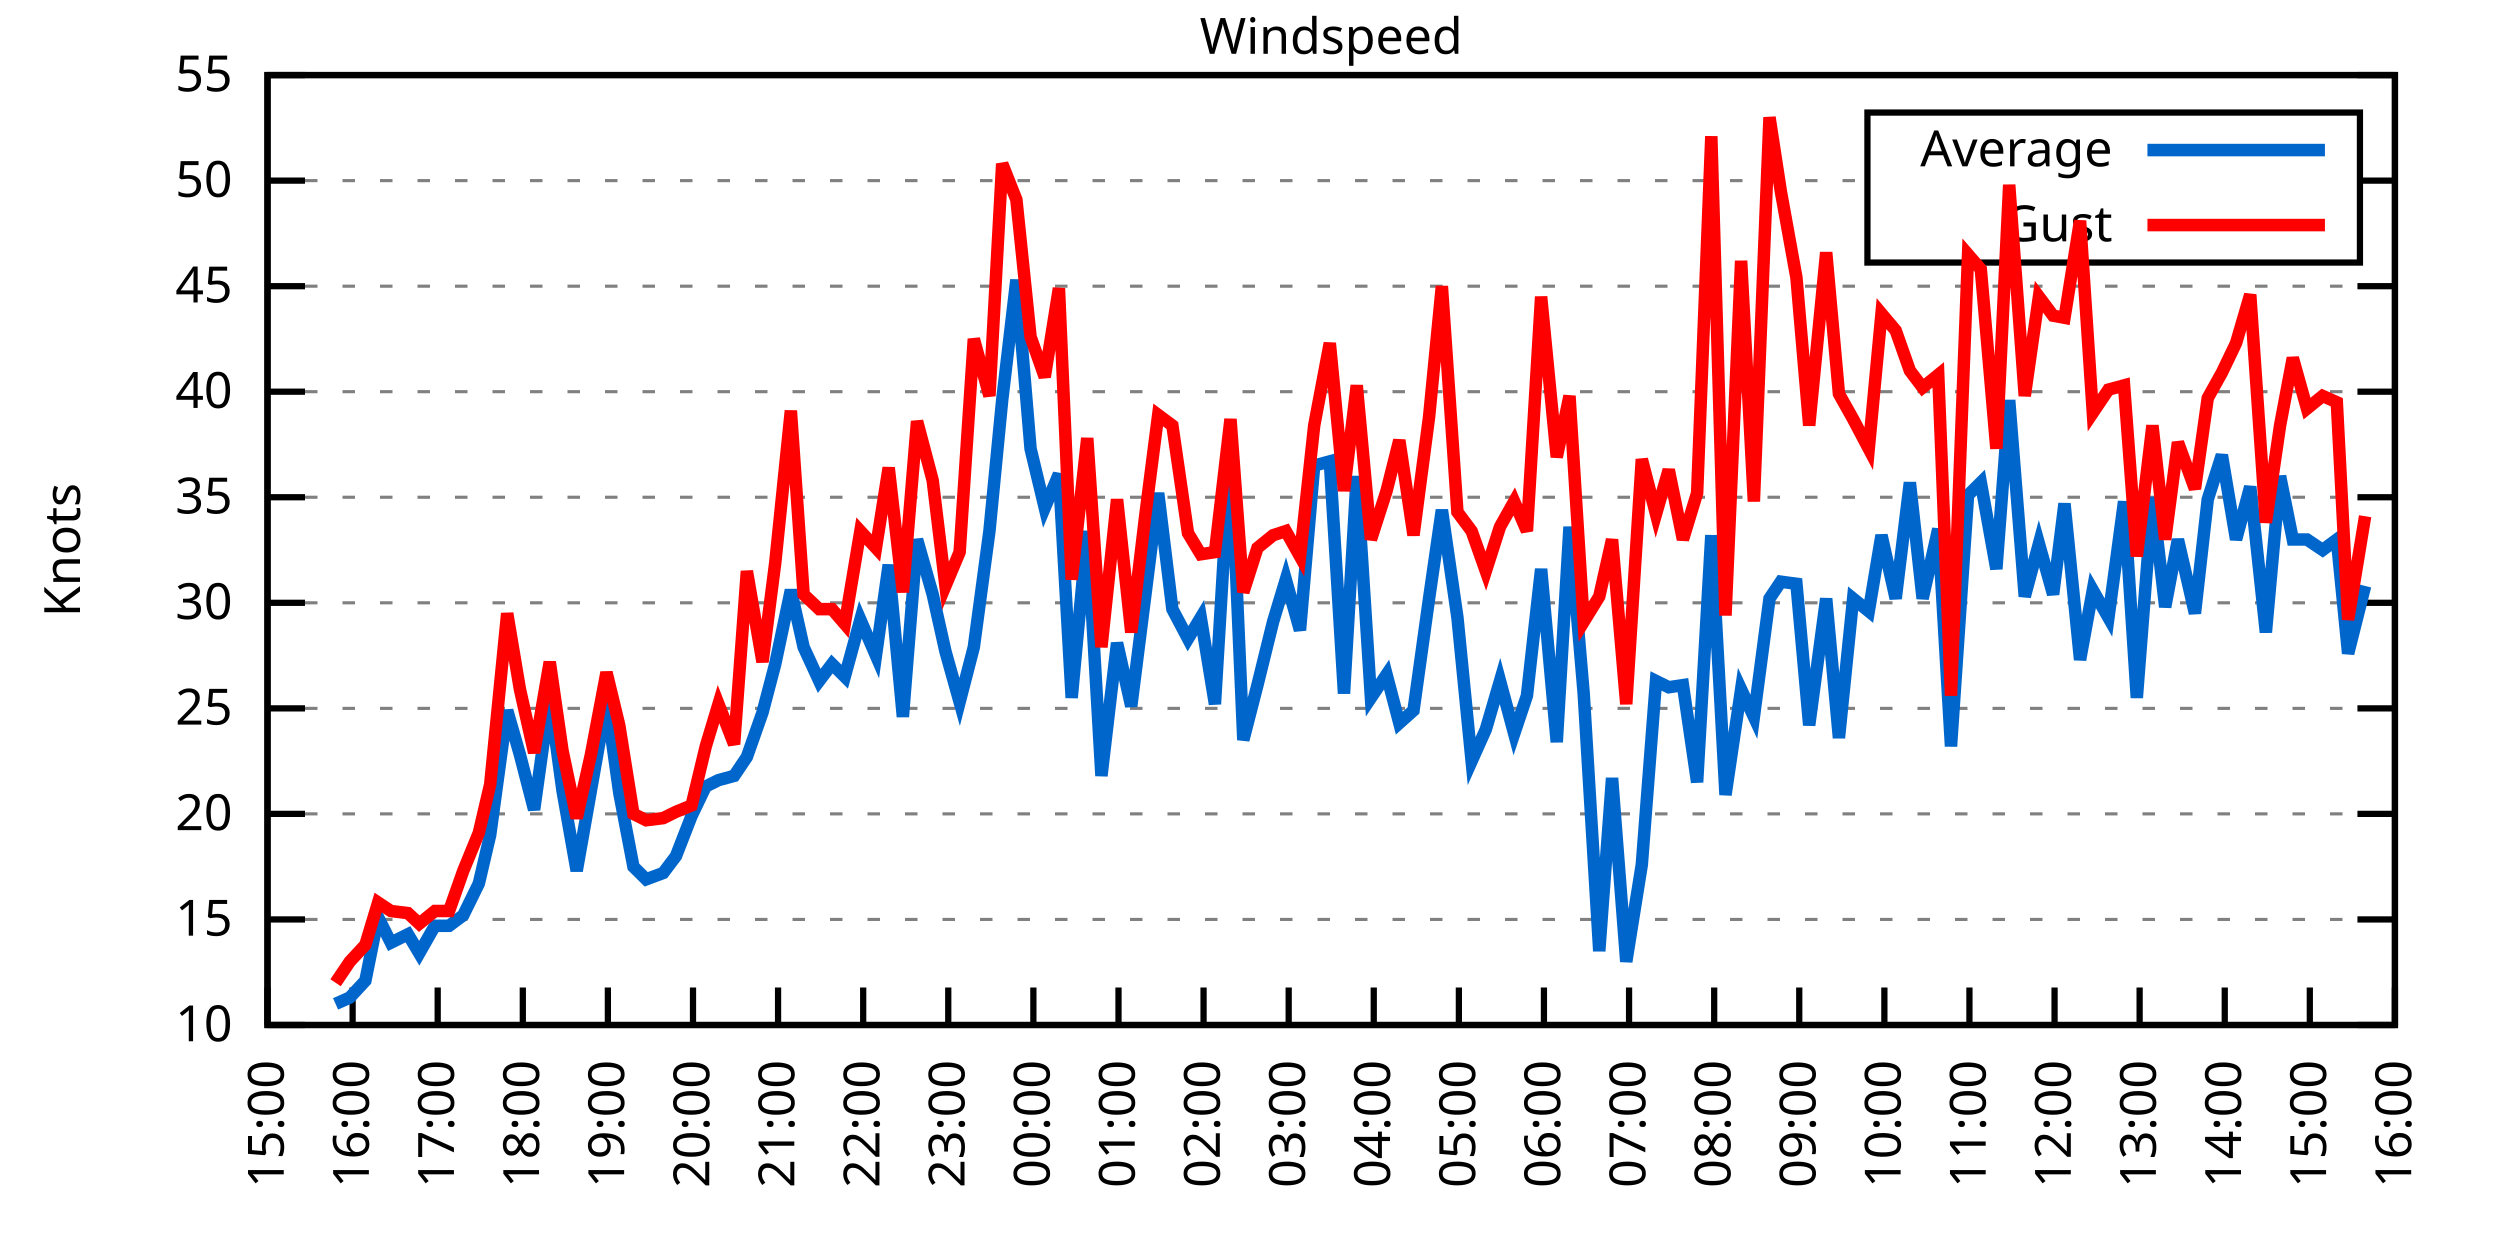
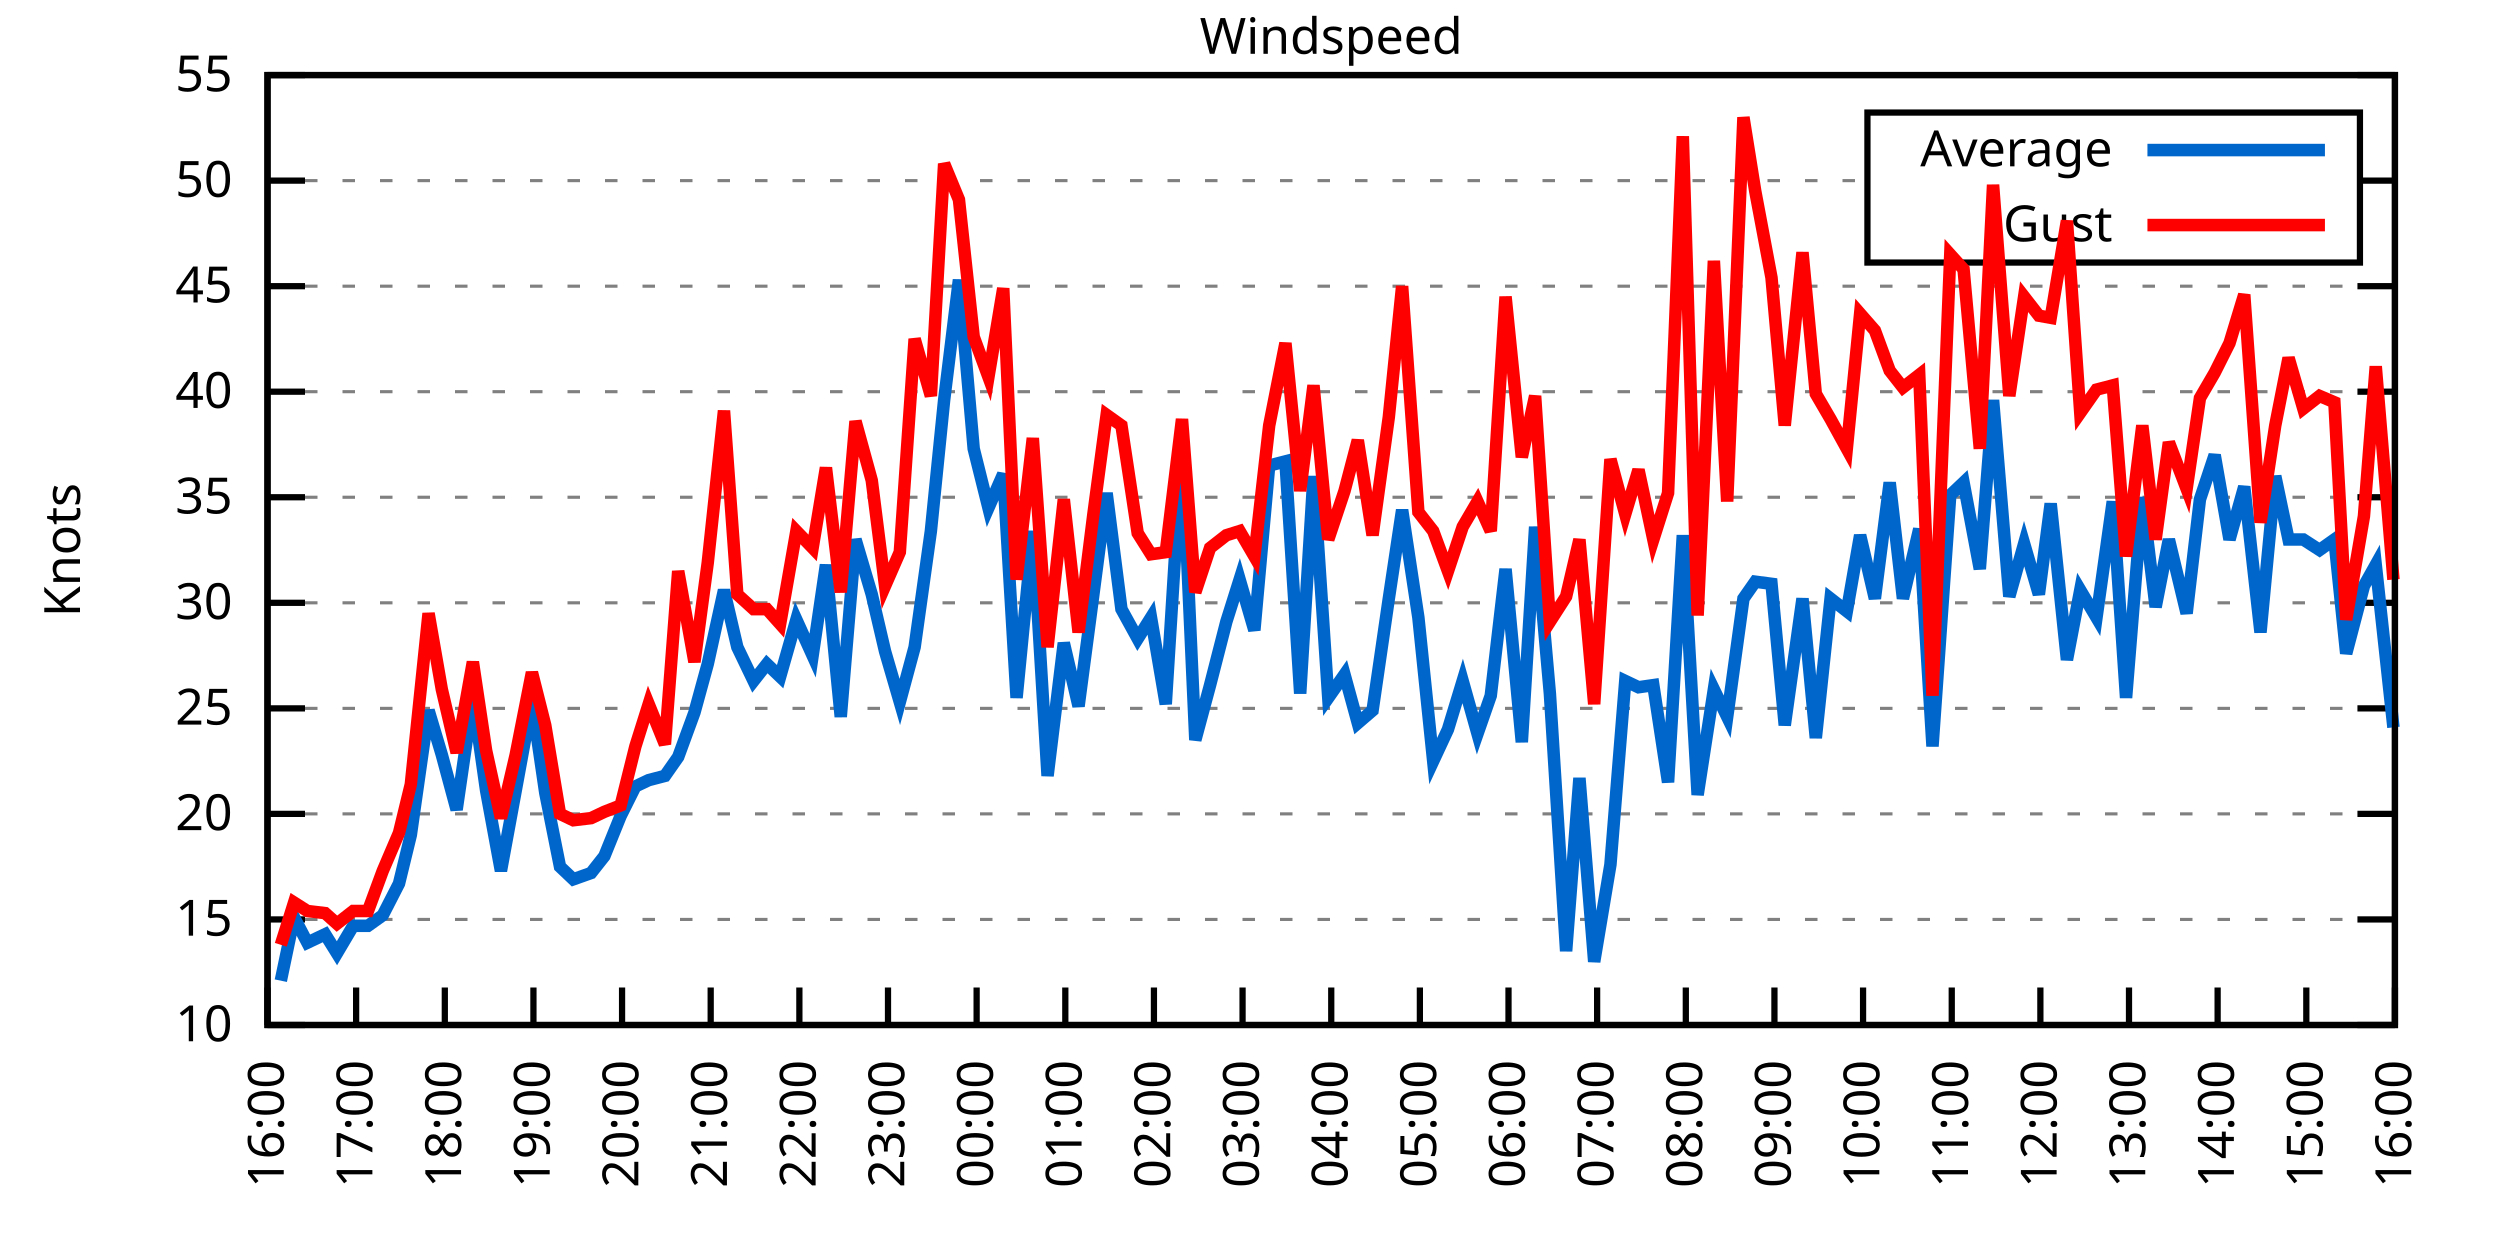
<svg xmlns="http://www.w3.org/2000/svg" xmlns:xlink="http://www.w3.org/1999/xlink" width="400" height="200" viewBox="0 0 400 200">
  <g id="gnuplot_canvas">
    <rect x="0" y="0" width="400" height="200" fill="none" />
    <defs>
      <circle id="gpDot" r="0.5" stroke-width="0.5" stroke="currentColor" />
      <path id="gpPt0" stroke-width="0.333" stroke="currentColor" d="M-1,0 h2 M0,-1 v2" />
      <path id="gpPt1" stroke-width="0.333" stroke="currentColor" d="M-1,-1 L1,1 M1,-1 L-1,1" />
      <path id="gpPt2" stroke-width="0.333" stroke="currentColor" d="M-1,0 L1,0 M0,-1 L0,1 M-1,-1 L1,1 M-1,1 L1,-1" />
      <rect id="gpPt3" stroke-width="0.333" stroke="currentColor" x="-1" y="-1" width="2" height="2" />
      <rect id="gpPt4" stroke-width="0.333" stroke="currentColor" fill="currentColor" x="-1" y="-1" width="2" height="2" />
      <circle id="gpPt5" stroke-width="0.333" stroke="currentColor" cx="0" cy="0" r="1" />
      <use xlink:href="#gpPt5" id="gpPt6" fill="currentColor" stroke="none" />
      <path id="gpPt7" stroke-width="0.333" stroke="currentColor" d="M0,-1.33 L-1.33,0.67 L1.33,0.67 z" />
      <use xlink:href="#gpPt7" id="gpPt8" fill="currentColor" stroke="none" />
      <use xlink:href="#gpPt7" id="gpPt9" stroke="currentColor" transform="rotate(180)" />
      <use xlink:href="#gpPt9" id="gpPt10" fill="currentColor" stroke="none" />
      <use xlink:href="#gpPt3" id="gpPt11" stroke="currentColor" transform="rotate(45)" />
      <use xlink:href="#gpPt11" id="gpPt12" fill="currentColor" stroke="none" />
      <path id="gpPt13" stroke-width="0.333" stroke="currentColor" d="M0,1.330 L1.265,0.411 L0.782,-1.067 L-0.782,-1.076 L-1.265,0.411 z" />
      <use xlink:href="#gpPt13" id="gpPt14" fill="currentColor" stroke="none" />
      <filter id="textbox" filterUnits="objectBoundingBox" x="0" y="0" height="1" width="1">
        <feFlood flood-color="white" flood-opacity="1" result="bgnd" />
        <feComposite in="SourceGraphic" in2="bgnd" operator="atop" />
      </filter>
      <filter id="greybox" filterUnits="objectBoundingBox" x="0" y="0" height="1" width="1">
        <feFlood flood-color="lightgrey" flood-opacity="1" result="grey" />
        <feComposite in="SourceGraphic" in2="grey" operator="atop" />
      </filter>
    </defs>
    <g fill="none" color="white" stroke="currentColor" stroke-width="1.00" stroke-linecap="butt" stroke-linejoin="miter">
</g>
    <g fill="none" color="black" stroke="currentColor" stroke-width="1.00" stroke-linecap="butt" stroke-linejoin="miter">
      <g stroke="none" shape-rendering="crispEdges">
        <polygon fill="rgb(255, 255, 255)" points="42.80,164.00 383.18,164.00 383.18,12.02 42.80,12.02 " />
      </g>
    </g>
    <g fill="none" color="black" stroke="currentColor" stroke-width="1.00" stroke-linecap="butt" stroke-linejoin="miter">
</g>
    <g fill="none" color="black" stroke="black" stroke-width="0.50" stroke-linecap="butt" stroke-linejoin="miter">
</g>
    <g fill="none" color="gray" stroke="currentColor" stroke-width="0.50" stroke-linecap="butt" stroke-linejoin="miter">
      <path stroke="gray" stroke-dasharray="2,4" class="gridline" d="M42.80,164.00 L383.19,164.00  " />
    </g>
    <g fill="none" color="gray" stroke="gray" stroke-width="1.00" stroke-linecap="butt" stroke-linejoin="miter">
</g>
    <g fill="none" color="black" stroke="currentColor" stroke-width="1.00" stroke-linecap="butt" stroke-linejoin="miter">
      <path stroke="black" d="M42.80,164.00 L48.80,164.00 M383.19,164.00 L377.19,164.00  " />
      <g transform="translate(37.20,166.60)" stroke="none" fill="black" font-family="Sans" font-size="8.00" text-anchor="end">
        <text>
          <tspan font-family="Sans"> 10</tspan>
        </text>
      </g>
    </g>
    <g fill="none" color="black" stroke="currentColor" stroke-width="1.00" stroke-linecap="butt" stroke-linejoin="miter">
</g>
    <g fill="none" color="black" stroke="black" stroke-width="0.50" stroke-linecap="butt" stroke-linejoin="miter">
</g>
    <g fill="none" color="gray" stroke="currentColor" stroke-width="0.50" stroke-linecap="butt" stroke-linejoin="miter">
      <path stroke="gray" stroke-dasharray="2,4" class="gridline" d="M42.80,147.11 L383.19,147.11  " />
    </g>
    <g fill="none" color="gray" stroke="gray" stroke-width="1.00" stroke-linecap="butt" stroke-linejoin="miter">
</g>
    <g fill="none" color="black" stroke="currentColor" stroke-width="1.00" stroke-linecap="butt" stroke-linejoin="miter">
      <path stroke="black" d="M42.80,147.11 L48.80,147.11 M383.19,147.11 L377.19,147.11  " />
      <g transform="translate(37.20,149.71)" stroke="none" fill="black" font-family="Sans" font-size="8.00" text-anchor="end">
        <text>
          <tspan font-family="Sans"> 15</tspan>
        </text>
      </g>
    </g>
    <g fill="none" color="black" stroke="currentColor" stroke-width="1.00" stroke-linecap="butt" stroke-linejoin="miter">
</g>
    <g fill="none" color="black" stroke="black" stroke-width="0.50" stroke-linecap="butt" stroke-linejoin="miter">
</g>
    <g fill="none" color="gray" stroke="currentColor" stroke-width="0.50" stroke-linecap="butt" stroke-linejoin="miter">
      <path stroke="gray" stroke-dasharray="2,4" class="gridline" d="M42.80,130.22 L383.19,130.22  " />
    </g>
    <g fill="none" color="gray" stroke="gray" stroke-width="1.00" stroke-linecap="butt" stroke-linejoin="miter">
</g>
    <g fill="none" color="black" stroke="currentColor" stroke-width="1.00" stroke-linecap="butt" stroke-linejoin="miter">
      <path stroke="black" d="M42.80,130.22 L48.80,130.22 M383.19,130.22 L377.19,130.22  " />
      <g transform="translate(37.20,132.82)" stroke="none" fill="black" font-family="Sans" font-size="8.00" text-anchor="end">
        <text>
          <tspan font-family="Sans"> 20</tspan>
        </text>
      </g>
    </g>
    <g fill="none" color="black" stroke="currentColor" stroke-width="1.00" stroke-linecap="butt" stroke-linejoin="miter">
</g>
    <g fill="none" color="black" stroke="black" stroke-width="0.50" stroke-linecap="butt" stroke-linejoin="miter">
</g>
    <g fill="none" color="gray" stroke="currentColor" stroke-width="0.50" stroke-linecap="butt" stroke-linejoin="miter">
      <path stroke="gray" stroke-dasharray="2,4" class="gridline" d="M42.80,113.34 L383.19,113.34  " />
    </g>
    <g fill="none" color="gray" stroke="gray" stroke-width="1.00" stroke-linecap="butt" stroke-linejoin="miter">
</g>
    <g fill="none" color="black" stroke="currentColor" stroke-width="1.00" stroke-linecap="butt" stroke-linejoin="miter">
      <path stroke="black" d="M42.80,113.34 L48.80,113.34 M383.19,113.34 L377.19,113.34  " />
      <g transform="translate(37.20,115.94)" stroke="none" fill="black" font-family="Sans" font-size="8.00" text-anchor="end">
        <text>
          <tspan font-family="Sans"> 25</tspan>
        </text>
      </g>
    </g>
    <g fill="none" color="black" stroke="currentColor" stroke-width="1.00" stroke-linecap="butt" stroke-linejoin="miter">
</g>
    <g fill="none" color="black" stroke="black" stroke-width="0.50" stroke-linecap="butt" stroke-linejoin="miter">
</g>
    <g fill="none" color="gray" stroke="currentColor" stroke-width="0.50" stroke-linecap="butt" stroke-linejoin="miter">
      <path stroke="gray" stroke-dasharray="2,4" class="gridline" d="M42.80,96.45 L383.19,96.45  " />
    </g>
    <g fill="none" color="gray" stroke="gray" stroke-width="1.00" stroke-linecap="butt" stroke-linejoin="miter">
</g>
    <g fill="none" color="black" stroke="currentColor" stroke-width="1.00" stroke-linecap="butt" stroke-linejoin="miter">
      <path stroke="black" d="M42.80,96.45 L48.80,96.45 M383.19,96.45 L377.19,96.45  " />
      <g transform="translate(37.20,99.05)" stroke="none" fill="black" font-family="Sans" font-size="8.00" text-anchor="end">
        <text>
          <tspan font-family="Sans"> 30</tspan>
        </text>
      </g>
    </g>
    <g fill="none" color="black" stroke="currentColor" stroke-width="1.00" stroke-linecap="butt" stroke-linejoin="miter">
</g>
    <g fill="none" color="black" stroke="black" stroke-width="0.50" stroke-linecap="butt" stroke-linejoin="miter">
</g>
    <g fill="none" color="gray" stroke="currentColor" stroke-width="0.50" stroke-linecap="butt" stroke-linejoin="miter">
      <path stroke="gray" stroke-dasharray="2,4" class="gridline" d="M42.80,79.56 L383.19,79.56  " />
    </g>
    <g fill="none" color="gray" stroke="gray" stroke-width="1.00" stroke-linecap="butt" stroke-linejoin="miter">
</g>
    <g fill="none" color="black" stroke="currentColor" stroke-width="1.00" stroke-linecap="butt" stroke-linejoin="miter">
      <path stroke="black" d="M42.80,79.56 L48.80,79.56 M383.19,79.56 L377.19,79.56  " />
      <g transform="translate(37.20,82.16)" stroke="none" fill="black" font-family="Sans" font-size="8.00" text-anchor="end">
        <text>
          <tspan font-family="Sans"> 35</tspan>
        </text>
      </g>
    </g>
    <g fill="none" color="black" stroke="currentColor" stroke-width="1.00" stroke-linecap="butt" stroke-linejoin="miter">
</g>
    <g fill="none" color="black" stroke="black" stroke-width="0.50" stroke-linecap="butt" stroke-linejoin="miter">
</g>
    <g fill="none" color="gray" stroke="currentColor" stroke-width="0.50" stroke-linecap="butt" stroke-linejoin="miter">
      <path stroke="gray" stroke-dasharray="2,4" class="gridline" d="M42.80,62.67 L383.19,62.67  " />
    </g>
    <g fill="none" color="gray" stroke="gray" stroke-width="1.00" stroke-linecap="butt" stroke-linejoin="miter">
</g>
    <g fill="none" color="black" stroke="currentColor" stroke-width="1.00" stroke-linecap="butt" stroke-linejoin="miter">
      <path stroke="black" d="M42.80,62.67 L48.80,62.67 M383.19,62.67 L377.19,62.67  " />
      <g transform="translate(37.20,65.27)" stroke="none" fill="black" font-family="Sans" font-size="8.00" text-anchor="end">
        <text>
          <tspan font-family="Sans"> 40</tspan>
        </text>
      </g>
    </g>
    <g fill="none" color="black" stroke="currentColor" stroke-width="1.00" stroke-linecap="butt" stroke-linejoin="miter">
</g>
    <g fill="none" color="black" stroke="black" stroke-width="0.50" stroke-linecap="butt" stroke-linejoin="miter">
</g>
    <g fill="none" color="gray" stroke="currentColor" stroke-width="0.50" stroke-linecap="butt" stroke-linejoin="miter">
      <path stroke="gray" stroke-dasharray="2,4" class="gridline" d="M42.80,45.79 L383.19,45.79  " />
    </g>
    <g fill="none" color="gray" stroke="gray" stroke-width="1.00" stroke-linecap="butt" stroke-linejoin="miter">
</g>
    <g fill="none" color="black" stroke="currentColor" stroke-width="1.00" stroke-linecap="butt" stroke-linejoin="miter">
      <path stroke="black" d="M42.80,45.79 L48.80,45.79 M383.19,45.79 L377.19,45.79  " />
      <g transform="translate(37.20,48.39)" stroke="none" fill="black" font-family="Sans" font-size="8.00" text-anchor="end">
        <text>
          <tspan font-family="Sans"> 45</tspan>
        </text>
      </g>
    </g>
    <g fill="none" color="black" stroke="currentColor" stroke-width="1.00" stroke-linecap="butt" stroke-linejoin="miter">
</g>
    <g fill="none" color="black" stroke="black" stroke-width="0.50" stroke-linecap="butt" stroke-linejoin="miter">
</g>
    <g fill="none" color="gray" stroke="currentColor" stroke-width="0.50" stroke-linecap="butt" stroke-linejoin="miter">
      <path stroke="gray" stroke-dasharray="2,4" class="gridline" d="M42.80,28.90 L298.79,28.90 M377.59,28.90 L383.19,28.90  " />
    </g>
    <g fill="none" color="gray" stroke="gray" stroke-width="1.00" stroke-linecap="butt" stroke-linejoin="miter">
</g>
    <g fill="none" color="black" stroke="currentColor" stroke-width="1.00" stroke-linecap="butt" stroke-linejoin="miter">
      <path stroke="black" d="M42.80,28.90 L48.80,28.90 M383.19,28.90 L377.19,28.90  " />
      <g transform="translate(37.20,31.50)" stroke="none" fill="black" font-family="Sans" font-size="8.00" text-anchor="end">
        <text>
          <tspan font-family="Sans"> 50</tspan>
        </text>
      </g>
    </g>
    <g fill="none" color="black" stroke="currentColor" stroke-width="1.00" stroke-linecap="butt" stroke-linejoin="miter">
</g>
    <g fill="none" color="black" stroke="black" stroke-width="0.50" stroke-linecap="butt" stroke-linejoin="miter">
</g>
    <g fill="none" color="gray" stroke="currentColor" stroke-width="0.50" stroke-linecap="butt" stroke-linejoin="miter">
      <path stroke="gray" stroke-dasharray="2,4" class="gridline" d="M42.80,12.01 L383.19,12.01  " />
    </g>
    <g fill="none" color="gray" stroke="gray" stroke-width="1.00" stroke-linecap="butt" stroke-linejoin="miter">
</g>
    <g fill="none" color="black" stroke="currentColor" stroke-width="1.00" stroke-linecap="butt" stroke-linejoin="miter">
      <path stroke="black" d="M42.80,12.01 L48.80,12.01 M383.19,12.01 L377.19,12.01  " />
      <g transform="translate(37.20,14.61)" stroke="none" fill="black" font-family="Sans" font-size="8.00" text-anchor="end">
        <text>
          <tspan font-family="Sans"> 55</tspan>
        </text>
      </g>
    </g>
    <g fill="none" color="black" stroke="currentColor" stroke-width="1.00" stroke-linecap="butt" stroke-linejoin="miter">
      <path stroke="black" d="M42.80,164.00 L42.80,158.00  " />
      <g transform="translate(45.40,169.60) rotate(270.00)" stroke="none" fill="black" font-family="Sans" font-size="8.00" text-anchor="end">
        <text>
-           <tspan font-family="Sans">15:00</tspan>
-         </text>
-       </g>
-     </g>
-     <g fill="none" color="black" stroke="currentColor" stroke-width="1.00" stroke-linecap="butt" stroke-linejoin="miter">
-       <path stroke="black" d="M56.42,164.00 L56.42,158.00  " />
-       <g transform="translate(59.02,169.60) rotate(270.00)" stroke="none" fill="black" font-family="Sans" font-size="8.00" text-anchor="end">
-         <text>
          <tspan font-family="Sans">16:00</tspan>
        </text>
      </g>
    </g>
    <g fill="none" color="black" stroke="currentColor" stroke-width="1.00" stroke-linecap="butt" stroke-linejoin="miter">
-       <path stroke="black" d="M70.03,164.00 L70.03,158.00  " />
-       <g transform="translate(72.63,169.60) rotate(270.00)" stroke="none" fill="black" font-family="Sans" font-size="8.00" text-anchor="end">
+       <path stroke="black" d="M56.98,164.00 L56.98,158.00  " />
+       <g transform="translate(59.58,169.60) rotate(270.00)" stroke="none" fill="black" font-family="Sans" font-size="8.00" text-anchor="end">
        <text>
          <tspan font-family="Sans">17:00</tspan>
        </text>
      </g>
    </g>
    <g fill="none" color="black" stroke="currentColor" stroke-width="1.00" stroke-linecap="butt" stroke-linejoin="miter">
-       <path stroke="black" d="M83.65,164.00 L83.65,158.00  " />
-       <g transform="translate(86.25,169.60) rotate(270.00)" stroke="none" fill="black" font-family="Sans" font-size="8.00" text-anchor="end">
+       <path stroke="black" d="M71.17,164.00 L71.17,158.00  " />
+       <g transform="translate(73.77,169.60) rotate(270.00)" stroke="none" fill="black" font-family="Sans" font-size="8.00" text-anchor="end">
        <text>
          <tspan font-family="Sans">18:00</tspan>
        </text>
      </g>
    </g>
    <g fill="none" color="black" stroke="currentColor" stroke-width="1.00" stroke-linecap="butt" stroke-linejoin="miter">
-       <path stroke="black" d="M97.26,164.00 L97.26,158.00  " />
-       <g transform="translate(99.86,169.60) rotate(270.00)" stroke="none" fill="black" font-family="Sans" font-size="8.00" text-anchor="end">
+       <path stroke="black" d="M85.35,164.00 L85.35,158.00  " />
+       <g transform="translate(87.95,169.60) rotate(270.00)" stroke="none" fill="black" font-family="Sans" font-size="8.00" text-anchor="end">
        <text>
          <tspan font-family="Sans">19:00</tspan>
        </text>
      </g>
    </g>
    <g fill="none" color="black" stroke="currentColor" stroke-width="1.00" stroke-linecap="butt" stroke-linejoin="miter">
-       <path stroke="black" d="M110.88,164.00 L110.88,158.00  " />
-       <g transform="translate(113.48,169.60) rotate(270.00)" stroke="none" fill="black" font-family="Sans" font-size="8.00" text-anchor="end">
+       <path stroke="black" d="M99.53,164.00 L99.53,158.00  " />
+       <g transform="translate(102.13,169.60) rotate(270.00)" stroke="none" fill="black" font-family="Sans" font-size="8.00" text-anchor="end">
        <text>
          <tspan font-family="Sans">20:00</tspan>
        </text>
      </g>
    </g>
    <g fill="none" color="black" stroke="currentColor" stroke-width="1.00" stroke-linecap="butt" stroke-linejoin="miter">
-       <path stroke="black" d="M124.49,164.00 L124.49,158.00  " />
-       <g transform="translate(127.09,169.60) rotate(270.00)" stroke="none" fill="black" font-family="Sans" font-size="8.00" text-anchor="end">
+       <path stroke="black" d="M113.71,164.00 L113.71,158.00  " />
+       <g transform="translate(116.31,169.60) rotate(270.00)" stroke="none" fill="black" font-family="Sans" font-size="8.00" text-anchor="end">
        <text>
          <tspan font-family="Sans">21:00</tspan>
        </text>
      </g>
    </g>
    <g fill="none" color="black" stroke="currentColor" stroke-width="1.00" stroke-linecap="butt" stroke-linejoin="miter">
-       <path stroke="black" d="M138.11,164.00 L138.11,158.00  " />
-       <g transform="translate(140.71,169.60) rotate(270.00)" stroke="none" fill="black" font-family="Sans" font-size="8.00" text-anchor="end">
+       <path stroke="black" d="M127.90,164.00 L127.90,158.00  " />
+       <g transform="translate(130.50,169.60) rotate(270.00)" stroke="none" fill="black" font-family="Sans" font-size="8.00" text-anchor="end">
        <text>
          <tspan font-family="Sans">22:00</tspan>
        </text>
      </g>
    </g>
    <g fill="none" color="black" stroke="currentColor" stroke-width="1.00" stroke-linecap="butt" stroke-linejoin="miter">
-       <path stroke="black" d="M151.72,164.00 L151.72,158.00  " />
-       <g transform="translate(154.32,169.60) rotate(270.00)" stroke="none" fill="black" font-family="Sans" font-size="8.00" text-anchor="end">
+       <path stroke="black" d="M142.08,164.00 L142.08,158.00  " />
+       <g transform="translate(144.68,169.60) rotate(270.00)" stroke="none" fill="black" font-family="Sans" font-size="8.00" text-anchor="end">
        <text>
          <tspan font-family="Sans">23:00</tspan>
        </text>
      </g>
    </g>
    <g fill="none" color="black" stroke="currentColor" stroke-width="1.00" stroke-linecap="butt" stroke-linejoin="miter">
-       <path stroke="black" d="M165.34,164.00 L165.34,158.00  " />
-       <g transform="translate(167.94,169.60) rotate(270.00)" stroke="none" fill="black" font-family="Sans" font-size="8.00" text-anchor="end">
+       <path stroke="black" d="M156.26,164.00 L156.26,158.00  " />
+       <g transform="translate(158.86,169.60) rotate(270.00)" stroke="none" fill="black" font-family="Sans" font-size="8.00" text-anchor="end">
        <text>
          <tspan font-family="Sans">00:00</tspan>
        </text>
      </g>
    </g>
    <g fill="none" color="black" stroke="currentColor" stroke-width="1.00" stroke-linecap="butt" stroke-linejoin="miter">
-       <path stroke="black" d="M178.96,164.00 L178.96,158.00  " />
-       <g transform="translate(181.56,169.60) rotate(270.00)" stroke="none" fill="black" font-family="Sans" font-size="8.00" text-anchor="end">
+       <path stroke="black" d="M170.45,164.00 L170.45,158.00  " />
+       <g transform="translate(173.05,169.60) rotate(270.00)" stroke="none" fill="black" font-family="Sans" font-size="8.00" text-anchor="end">
        <text>
          <tspan font-family="Sans">01:00</tspan>
        </text>
      </g>
    </g>
    <g fill="none" color="black" stroke="currentColor" stroke-width="1.00" stroke-linecap="butt" stroke-linejoin="miter">
-       <path stroke="black" d="M192.57,164.00 L192.57,158.00  " />
-       <g transform="translate(195.17,169.60) rotate(270.00)" stroke="none" fill="black" font-family="Sans" font-size="8.00" text-anchor="end">
+       <path stroke="black" d="M184.63,164.00 L184.63,158.00  " />
+       <g transform="translate(187.23,169.60) rotate(270.00)" stroke="none" fill="black" font-family="Sans" font-size="8.00" text-anchor="end">
        <text>
          <tspan font-family="Sans">02:00</tspan>
        </text>
      </g>
    </g>
    <g fill="none" color="black" stroke="currentColor" stroke-width="1.00" stroke-linecap="butt" stroke-linejoin="miter">
-       <path stroke="black" d="M206.19,164.00 L206.19,158.00  " />
-       <g transform="translate(208.79,169.60) rotate(270.00)" stroke="none" fill="black" font-family="Sans" font-size="8.00" text-anchor="end">
+       <path stroke="black" d="M198.81,164.00 L198.81,158.00  " />
+       <g transform="translate(201.41,169.60) rotate(270.00)" stroke="none" fill="black" font-family="Sans" font-size="8.00" text-anchor="end">
        <text>
          <tspan font-family="Sans">03:00</tspan>
        </text>
      </g>
    </g>
    <g fill="none" color="black" stroke="currentColor" stroke-width="1.00" stroke-linecap="butt" stroke-linejoin="miter">
-       <path stroke="black" d="M219.80,164.00 L219.80,158.00  " />
-       <g transform="translate(222.40,169.60) rotate(270.00)" stroke="none" fill="black" font-family="Sans" font-size="8.00" text-anchor="end">
+       <path stroke="black" d="M213.00,164.00 L213.00,158.00  " />
+       <g transform="translate(215.60,169.60) rotate(270.00)" stroke="none" fill="black" font-family="Sans" font-size="8.00" text-anchor="end">
        <text>
          <tspan font-family="Sans">04:00</tspan>
        </text>
      </g>
    </g>
    <g fill="none" color="black" stroke="currentColor" stroke-width="1.00" stroke-linecap="butt" stroke-linejoin="miter">
-       <path stroke="black" d="M233.42,164.00 L233.42,158.00  " />
-       <g transform="translate(236.02,169.60) rotate(270.00)" stroke="none" fill="black" font-family="Sans" font-size="8.00" text-anchor="end">
+       <path stroke="black" d="M227.18,164.00 L227.18,158.00  " />
+       <g transform="translate(229.78,169.60) rotate(270.00)" stroke="none" fill="black" font-family="Sans" font-size="8.00" text-anchor="end">
        <text>
          <tspan font-family="Sans">05:00</tspan>
        </text>
      </g>
    </g>
    <g fill="none" color="black" stroke="currentColor" stroke-width="1.00" stroke-linecap="butt" stroke-linejoin="miter">
-       <path stroke="black" d="M247.03,164.00 L247.03,158.00  " />
-       <g transform="translate(249.63,169.60) rotate(270.00)" stroke="none" fill="black" font-family="Sans" font-size="8.00" text-anchor="end">
+       <path stroke="black" d="M241.36,164.00 L241.36,158.00  " />
+       <g transform="translate(243.96,169.60) rotate(270.00)" stroke="none" fill="black" font-family="Sans" font-size="8.00" text-anchor="end">
        <text>
          <tspan font-family="Sans">06:00</tspan>
        </text>
      </g>
    </g>
    <g fill="none" color="black" stroke="currentColor" stroke-width="1.00" stroke-linecap="butt" stroke-linejoin="miter">
-       <path stroke="black" d="M260.65,164.00 L260.65,158.00  " />
-       <g transform="translate(263.25,169.60) rotate(270.00)" stroke="none" fill="black" font-family="Sans" font-size="8.00" text-anchor="end">
+       <path stroke="black" d="M255.54,164.00 L255.54,158.00  " />
+       <g transform="translate(258.14,169.60) rotate(270.00)" stroke="none" fill="black" font-family="Sans" font-size="8.00" text-anchor="end">
        <text>
          <tspan font-family="Sans">07:00</tspan>
        </text>
      </g>
    </g>
    <g fill="none" color="black" stroke="currentColor" stroke-width="1.00" stroke-linecap="butt" stroke-linejoin="miter">
-       <path stroke="black" d="M274.27,164.00 L274.27,158.00  " />
-       <g transform="translate(276.87,169.60) rotate(270.00)" stroke="none" fill="black" font-family="Sans" font-size="8.00" text-anchor="end">
+       <path stroke="black" d="M269.73,164.00 L269.73,158.00  " />
+       <g transform="translate(272.33,169.60) rotate(270.00)" stroke="none" fill="black" font-family="Sans" font-size="8.00" text-anchor="end">
        <text>
          <tspan font-family="Sans">08:00</tspan>
        </text>
      </g>
    </g>
    <g fill="none" color="black" stroke="currentColor" stroke-width="1.00" stroke-linecap="butt" stroke-linejoin="miter">
-       <path stroke="black" d="M287.88,164.00 L287.88,158.00  " />
-       <g transform="translate(290.48,169.60) rotate(270.00)" stroke="none" fill="black" font-family="Sans" font-size="8.00" text-anchor="end">
+       <path stroke="black" d="M283.91,164.00 L283.91,158.00  " />
+       <g transform="translate(286.51,169.60) rotate(270.00)" stroke="none" fill="black" font-family="Sans" font-size="8.00" text-anchor="end">
        <text>
          <tspan font-family="Sans">09:00</tspan>
        </text>
      </g>
    </g>
    <g fill="none" color="black" stroke="currentColor" stroke-width="1.00" stroke-linecap="butt" stroke-linejoin="miter">
-       <path stroke="black" d="M301.50,164.00 L301.50,158.00  " />
-       <g transform="translate(304.10,169.60) rotate(270.00)" stroke="none" fill="black" font-family="Sans" font-size="8.00" text-anchor="end">
+       <path stroke="black" d="M298.09,164.00 L298.09,158.00  " />
+       <g transform="translate(300.69,169.60) rotate(270.00)" stroke="none" fill="black" font-family="Sans" font-size="8.00" text-anchor="end">
        <text>
          <tspan font-family="Sans">10:00</tspan>
        </text>
      </g>
    </g>
    <g fill="none" color="black" stroke="currentColor" stroke-width="1.00" stroke-linecap="butt" stroke-linejoin="miter">
-       <path stroke="black" d="M315.11,164.00 L315.11,158.00  " />
-       <g transform="translate(317.71,169.60) rotate(270.00)" stroke="none" fill="black" font-family="Sans" font-size="8.00" text-anchor="end">
+       <path stroke="black" d="M312.28,164.00 L312.28,158.00  " />
+       <g transform="translate(314.88,169.60) rotate(270.00)" stroke="none" fill="black" font-family="Sans" font-size="8.00" text-anchor="end">
        <text>
          <tspan font-family="Sans">11:00</tspan>
        </text>
      </g>
    </g>
    <g fill="none" color="black" stroke="currentColor" stroke-width="1.00" stroke-linecap="butt" stroke-linejoin="miter">
-       <path stroke="black" d="M328.73,164.00 L328.73,158.00  " />
-       <g transform="translate(331.33,169.60) rotate(270.00)" stroke="none" fill="black" font-family="Sans" font-size="8.00" text-anchor="end">
+       <path stroke="black" d="M326.46,164.00 L326.46,158.00  " />
+       <g transform="translate(329.06,169.60) rotate(270.00)" stroke="none" fill="black" font-family="Sans" font-size="8.00" text-anchor="end">
        <text>
          <tspan font-family="Sans">12:00</tspan>
        </text>
      </g>
    </g>
    <g fill="none" color="black" stroke="currentColor" stroke-width="1.00" stroke-linecap="butt" stroke-linejoin="miter">
-       <path stroke="black" d="M342.34,164.00 L342.34,158.00  " />
-       <g transform="translate(344.94,169.60) rotate(270.00)" stroke="none" fill="black" font-family="Sans" font-size="8.00" text-anchor="end">
+       <path stroke="black" d="M340.64,164.00 L340.64,158.00  " />
+       <g transform="translate(343.24,169.60) rotate(270.00)" stroke="none" fill="black" font-family="Sans" font-size="8.00" text-anchor="end">
        <text>
          <tspan font-family="Sans">13:00</tspan>
        </text>
      </g>
    </g>
    <g fill="none" color="black" stroke="currentColor" stroke-width="1.00" stroke-linecap="butt" stroke-linejoin="miter">
-       <path stroke="black" d="M355.96,164.00 L355.96,158.00  " />
-       <g transform="translate(358.56,169.60) rotate(270.00)" stroke="none" fill="black" font-family="Sans" font-size="8.00" text-anchor="end">
+       <path stroke="black" d="M354.82,164.00 L354.82,158.00  " />
+       <g transform="translate(357.42,169.60) rotate(270.00)" stroke="none" fill="black" font-family="Sans" font-size="8.00" text-anchor="end">
        <text>
          <tspan font-family="Sans">14:00</tspan>
        </text>
      </g>
    </g>
    <g fill="none" color="black" stroke="currentColor" stroke-width="1.00" stroke-linecap="butt" stroke-linejoin="miter">
-       <path stroke="black" d="M369.57,164.00 L369.57,158.00  " />
-       <g transform="translate(372.17,169.60) rotate(270.00)" stroke="none" fill="black" font-family="Sans" font-size="8.00" text-anchor="end">
+       <path stroke="black" d="M369.01,164.00 L369.01,158.00  " />
+       <g transform="translate(371.61,169.60) rotate(270.00)" stroke="none" fill="black" font-family="Sans" font-size="8.00" text-anchor="end">
        <text>
          <tspan font-family="Sans">15:00</tspan>
        </text>
      </g>
    </g>
    <g fill="none" color="black" stroke="currentColor" stroke-width="1.00" stroke-linecap="butt" stroke-linejoin="miter">
      <path stroke="black" d="M383.19,164.00 L383.19,158.00  " />
      <g transform="translate(385.79,169.60) rotate(270.00)" stroke="none" fill="black" font-family="Sans" font-size="8.00" text-anchor="end">
        <text>
          <tspan font-family="Sans">16:00</tspan>
        </text>
      </g>
    </g>
    <g fill="none" color="black" stroke="currentColor" stroke-width="1.00" stroke-linecap="butt" stroke-linejoin="miter">
</g>
    <g fill="none" color="black" stroke="currentColor" stroke-width="1.00" stroke-linecap="butt" stroke-linejoin="miter">
      <path stroke="black" d="M42.80,12.01 L42.80,164.00 L383.19,164.00 L383.19,12.01 L42.80,12.01 Z  " />
    </g>
    <g fill="none" color="black" stroke="currentColor" stroke-width="1.00" stroke-linecap="butt" stroke-linejoin="miter">
</g>
    <g fill="none" color="black" stroke="currentColor" stroke-width="1.00" stroke-linecap="butt" stroke-linejoin="miter">
      <path stroke="black" d="M298.79,42.01 L298.79,18.01 L377.59,18.01 L377.59,42.01 L298.79,42.01 Z  " />
    </g>
    <g id="Windspeed_plot_1">
      <g fill="none" color="white" stroke="black" stroke-width="2.00" stroke-linecap="butt" stroke-linejoin="miter">
</g>
      <g fill="none" color="black" stroke="currentColor" stroke-width="2.00" stroke-linecap="butt" stroke-linejoin="miter">
        <g transform="translate(337.99,26.61)" stroke="none" fill="black" font-family="Sans" font-size="8.00" text-anchor="end">
          <text>
            <tspan font-family="Sans">Average</tspan>
          </text>
        </g>
      </g>
      <g fill="none" color="black" stroke="currentColor" stroke-width="2.00" stroke-linecap="butt" stroke-linejoin="miter">
-         <path stroke="rgb(  0, 102, 204)" d="M343.59,24.01 L371.99,24.01 M53.69,160.62 L55.96,159.61 L58.46,156.91 L60.50,146.77 L62.54,150.83 L65.27,149.48   L67.08,152.52 L69.58,148.13 L71.85,148.13 L74.12,146.44 L76.61,141.37 L78.43,133.60 L81.15,113.67 L83.19,120.77   L85.46,129.55 L87.96,111.65 L90.00,126.51 L92.27,139.34 L94.54,126.51 L97.04,112.32 L99.08,126.85 L101.35,138.67   L103.39,140.69 L106.11,139.68 L108.15,136.98 L110.65,130.56 L112.92,125.83 L114.96,124.82 L117.46,124.14 L119.50,121.11   L122.00,114.01 L124.04,106.24 L126.54,94.42 L128.58,103.54 L131.07,108.95 L133.12,106.24 L135.16,108.27 L137.66,99.15   L140.15,104.89 L142.19,90.37 L144.46,114.69 L146.73,86.32 L149.23,95.10 L151.27,104.22 L153.54,112.32 L155.81,103.54   L158.31,84.97 L160.35,64.02 L162.62,44.77 L164.89,71.79 L167.16,81.25 L169.43,75.85 L171.47,111.65 L173.96,84.97   L176.23,124.14 L178.73,102.87 L181.00,113.00 L183.27,95.10 L185.31,78.89 L187.58,97.46 L190.08,102.19 L192.12,98.81   L194.39,112.66 L196.88,71.12 L198.93,118.40 L201.19,109.62 L203.69,99.49 L205.73,92.73 L208.00,100.84 L210.27,74.49   L212.77,73.82 L215.04,110.97 L217.08,76.18 L219.35,111.65 L221.85,107.93 L223.89,115.70 L226.16,113.67 L228.65,95.77   L230.70,81.59 L233.19,98.81 L235.46,121.78 L237.73,116.71 L240.00,108.95 L242.27,117.39 L244.31,111.31 L246.58,91.04   L249.08,118.74 L251.12,84.29 L253.39,110.97 L255.88,152.18 L257.93,124.48 L260.20,153.87 L262.69,138.33 L264.96,108.95   L267.00,109.96 L269.27,109.62 L271.54,125.16 L273.81,85.64 L276.08,127.18 L278.58,110.30 L280.62,114.69 L283.12,95.77   L284.93,93.07 L287.43,93.41 L289.47,116.04 L292.19,95.77 L294.23,118.07 L296.50,95.77 L299.00,97.80 L301.04,85.64   L303.31,95.77 L305.58,77.20 L307.62,95.77 L310.12,84.63 L312.16,119.42 L314.89,79.22 L316.93,77.20 L319.42,91.04   L321.47,64.02 L323.96,95.44 L326.23,86.99 L328.50,95.10 L330.32,80.57 L332.81,105.57 L334.85,94.42 L337.35,98.81   L339.85,80.24 L341.89,111.65 L344.39,79.56 L346.43,97.12 L348.47,86.32 L351.19,98.14 L353.24,79.90 L355.50,72.81   L357.77,86.32 L360.04,77.87 L362.54,101.18 L364.81,76.18 L366.85,86.32 L369.12,86.32 L371.62,88.00 L373.89,86.32   L375.70,104.56 L378.42,93.75  " />
+         <path stroke="rgb(  0, 102, 204)" d="M343.59,24.01 L371.99,24.01 M44.93,156.91 L47.05,146.77 L49.18,150.83 L52.02,149.48 L53.91,152.52 L56.51,148.13   L58.87,148.13 L61.24,146.44 L63.84,141.37 L65.73,133.60 L68.57,113.67 L70.69,120.77 L73.06,129.55 L75.66,111.65   L77.78,126.51 L80.15,139.34 L82.51,126.51 L85.11,112.32 L87.24,126.85 L89.60,138.67 L91.73,140.69 L94.57,139.68   L96.70,136.98 L99.30,130.56 L101.66,125.83 L103.79,124.82 L106.39,124.14 L108.51,121.11 L111.11,114.01 L113.24,106.24   L115.84,94.42 L117.97,103.54 L120.57,108.95 L122.70,106.24 L124.82,108.27 L127.42,99.15 L130.02,104.89 L132.15,90.37   L134.52,114.69 L136.88,86.32 L139.48,95.10 L141.61,104.22 L143.97,112.32 L146.34,103.54 L148.94,84.97 L151.06,64.02   L153.43,44.77 L155.79,71.79 L158.15,81.25 L160.52,75.85 L162.65,111.65 L165.25,84.97 L167.61,124.14 L170.21,102.87   L172.57,113.00 L174.94,95.10 L177.06,78.89 L179.43,97.46 L182.03,102.19 L184.16,98.81 L186.52,112.66 L189.12,71.12   L191.25,118.40 L193.61,109.62 L196.21,99.49 L198.34,92.73 L200.70,100.84 L203.07,74.49 L205.67,73.82 L208.03,110.97   L210.16,76.18 L212.52,111.65 L215.12,107.93 L217.25,115.70 L219.61,113.67 L222.21,95.77 L224.34,81.59 L226.94,98.81   L229.31,121.78 L231.67,116.71 L234.03,108.95 L236.40,117.39 L238.52,111.31 L240.89,91.04 L243.49,118.74 L245.62,84.29   L247.98,110.97 L250.58,152.18 L252.71,124.48 L255.07,153.87 L257.67,138.33 L260.04,108.95 L262.16,109.96 L264.53,109.62   L266.89,125.16 L269.25,85.64 L271.62,127.18 L274.22,110.30 L276.35,114.69 L278.95,95.77 L280.84,93.07 L283.44,93.41   L285.56,116.04 L288.40,95.77 L290.53,118.07 L292.89,95.77 L295.49,97.80 L297.62,85.64 L299.98,95.77 L302.35,77.20   L304.47,95.77 L307.08,84.63 L309.20,119.42 L312.04,79.22 L314.17,77.20 L316.77,91.04 L318.89,64.02 L321.49,95.44   L323.86,86.99 L326.22,95.10 L328.11,80.57 L330.71,105.57 L332.84,94.42 L335.44,98.81 L338.04,80.24 L340.17,111.65   L342.77,79.56 L344.90,97.12 L347.02,86.32 L349.86,98.14 L351.99,79.90 L354.35,72.81 L356.72,86.32 L359.08,77.87   L361.68,101.18 L364.04,76.18 L366.17,86.32 L368.53,86.32 L371.13,88.00 L373.50,86.32 L375.39,104.56 L378.23,93.75   L380.12,90.37 L382.95,116.38  " />
      </g>
    </g>
    <g id="Windspeed_plot_2">
      <g fill="none" color="black" stroke="currentColor" stroke-width="2.00" stroke-linecap="butt" stroke-linejoin="miter">
        <g transform="translate(337.99,38.61)" stroke="none" fill="black" font-family="Sans" font-size="8.00" text-anchor="end">
          <text>
            <tspan font-family="Sans">Gust</tspan>
          </text>
        </g>
      </g>
      <g fill="none" color="black" stroke="currentColor" stroke-width="2.00" stroke-linecap="butt" stroke-linejoin="miter">
-         <path stroke="rgb(255,   0,   0)" d="M343.59,36.01 L371.99,36.01 M53.69,157.24 L55.96,153.87 L58.46,151.17 L60.50,144.41 L62.54,145.76 L65.27,146.10   L67.08,147.79 L69.58,145.76 L71.85,145.76 L74.12,139.34 L76.61,133.26 L78.43,125.50 L81.15,98.14 L83.19,110.30   L85.46,120.43 L87.96,105.91 L90.00,120.09 L92.27,130.90 L94.54,120.77 L97.04,107.59 L99.08,116.04 L101.35,130.22   L103.39,131.24 L106.11,130.90 L108.15,129.89 L110.65,128.87 L112.92,119.42 L114.96,112.66 L117.46,119.08 L119.50,91.38   L122.00,105.91 L124.04,90.03 L126.54,65.71 L128.58,95.10 L131.07,97.46 L133.12,97.46 L135.16,99.83 L137.66,84.97   L140.15,87.67 L142.19,74.83 L144.46,94.76 L146.73,67.40 L149.23,76.86 L151.27,93.75 L153.54,88.34 L155.81,54.23   L158.31,63.35 L160.35,26.20 L162.62,31.94 L164.89,53.89 L167.16,60.31 L169.43,46.12 L171.47,92.73 L173.96,70.10   L176.23,103.54 L178.73,79.90 L181.00,101.18 L183.27,82.26 L185.31,66.39 L187.58,68.08 L190.08,85.30 L192.12,88.68   L194.39,88.34 L196.88,67.06 L198.93,94.76 L201.19,87.67 L203.69,85.64 L205.73,84.97 L208.00,89.02 L210.27,68.08   L212.77,54.90 L215.04,78.55 L217.08,61.66 L219.35,86.32 L221.85,78.55 L223.89,70.44 L226.16,85.64 L228.65,66.73   L230.70,45.79 L233.19,81.93 L235.46,84.97 L237.73,91.38 L240.00,84.29 L242.27,80.24 L244.31,84.97 L246.58,47.47   L249.08,73.14 L251.12,63.35 L253.39,99.49 L255.88,95.44 L257.93,86.32 L260.20,112.66 L262.69,73.48 L264.96,82.26   L267.00,75.17 L269.27,86.32 L271.54,78.89 L273.81,21.80 L276.08,98.48 L278.58,41.73 L280.62,80.24 L283.12,18.77   L284.93,30.59 L287.43,44.43 L289.47,68.08 L292.19,40.38 L294.23,63.01 L296.50,67.06 L299.00,71.79 L301.04,50.18   L303.31,52.88 L305.58,59.30 L307.62,62.00 L310.12,59.97 L312.16,111.31 L314.89,40.72 L316.93,43.08 L319.42,71.79   L321.47,29.57 L323.96,63.35 L326.23,47.47 L328.50,50.51 L330.32,50.85 L332.81,35.32 L334.85,66.05 L337.35,62.34   L339.85,61.66 L341.89,89.02 L344.39,68.08 L346.43,86.32 L348.47,70.78 L351.19,78.21 L353.24,63.69 L355.50,59.63   L357.77,54.90 L360.04,47.14 L362.54,83.61 L364.81,68.08 L366.85,57.27 L369.12,65.38 L371.62,63.35 L373.89,64.36   L375.70,99.15 L378.42,82.60  " />
+         <path stroke="rgb(255,   0,   0)" d="M343.59,36.01 L371.99,36.01 M44.93,151.17 L47.05,144.41 L49.18,145.76 L52.02,146.10 L53.91,147.79 L56.51,145.76   L58.87,145.76 L61.24,139.34 L63.84,133.26 L65.73,125.50 L68.57,98.14 L70.69,110.30 L73.06,120.43 L75.66,105.91   L77.78,120.09 L80.15,130.90 L82.51,120.77 L85.11,107.59 L87.24,116.04 L89.60,130.22 L91.73,131.24 L94.57,130.90   L96.70,129.89 L99.30,128.87 L101.66,119.42 L103.79,112.66 L106.39,119.08 L108.51,91.38 L111.11,105.91 L113.24,90.03   L115.84,65.71 L117.97,95.10 L120.57,97.46 L122.70,97.46 L124.82,99.83 L127.42,84.97 L130.02,87.67 L132.15,74.83   L134.52,94.76 L136.88,67.40 L139.48,76.86 L141.61,93.75 L143.97,88.34 L146.34,54.23 L148.94,63.35 L151.06,26.20   L153.43,31.94 L155.79,53.89 L158.15,60.31 L160.52,46.12 L162.65,92.73 L165.25,70.10 L167.61,103.54 L170.21,79.90   L172.57,101.18 L174.94,82.26 L177.06,66.39 L179.43,68.08 L182.03,85.30 L184.16,88.68 L186.52,88.34 L189.12,67.06   L191.25,94.76 L193.61,87.67 L196.21,85.64 L198.34,84.97 L200.70,89.02 L203.07,68.08 L205.67,54.90 L208.03,78.55   L210.16,61.66 L212.52,86.32 L215.12,78.55 L217.25,70.44 L219.61,85.64 L222.21,66.73 L224.34,45.79 L226.94,81.93   L229.31,84.97 L231.67,91.38 L234.03,84.29 L236.40,80.24 L238.52,84.97 L240.89,47.47 L243.49,73.14 L245.62,63.35   L247.98,99.49 L250.58,95.44 L252.71,86.32 L255.07,112.66 L257.67,73.48 L260.04,82.26 L262.16,75.17 L264.53,86.32   L266.89,78.89 L269.25,21.80 L271.62,98.48 L274.22,41.73 L276.35,80.24 L278.95,18.77 L280.84,30.59 L283.44,44.43   L285.56,68.08 L288.40,40.38 L290.53,63.01 L292.89,67.06 L295.49,71.79 L297.62,50.18 L299.98,52.88 L302.35,59.30   L304.47,62.00 L307.08,59.97 L309.20,111.31 L312.04,40.72 L314.17,43.08 L316.77,71.79 L318.89,29.57 L321.49,63.35   L323.86,47.47 L326.22,50.51 L328.11,50.85 L330.71,35.32 L332.84,66.05 L335.44,62.34 L338.04,61.66 L340.17,89.02   L342.77,68.08 L344.90,86.32 L347.02,70.78 L349.86,78.21 L351.99,63.69 L354.35,59.63 L356.72,54.90 L359.08,47.14   L361.68,83.61 L364.04,68.08 L366.17,57.27 L368.53,65.38 L371.13,63.35 L373.50,64.36 L375.39,99.15 L378.23,82.60   L380.12,58.62 L382.95,92.73  " />
      </g>
    </g>
    <g fill="none" color="black" stroke="currentColor" stroke-width="2.00" stroke-linecap="butt" stroke-linejoin="miter">
</g>
    <g fill="none" color="black" stroke="black" stroke-width="1.00" stroke-linecap="butt" stroke-linejoin="miter">
</g>
    <g fill="none" color="black" stroke="currentColor" stroke-width="1.00" stroke-linecap="butt" stroke-linejoin="miter">
      <path stroke="black" d="M42.80,12.01 L42.80,164.00 L383.19,164.00 L383.19,12.01 L42.80,12.01 Z  " />
      <g transform="translate(12.80,88.01) rotate(270.00)" stroke="none" fill="black" font-family="Sans" font-size="8.00" text-anchor="middle">
        <text>
          <tspan font-family="Sans">Knots</tspan>
        </text>
      </g>
    </g>
    <g fill="none" color="black" stroke="currentColor" stroke-width="1.00" stroke-linecap="butt" stroke-linejoin="miter">
</g>
    <g fill="none" color="black" stroke="currentColor" stroke-width="1.00" stroke-linecap="butt" stroke-linejoin="miter">
      <g transform="translate(212.99,8.61)" stroke="none" fill="black" font-family="Sans" font-size="8.00" text-anchor="middle">
        <text>
          <tspan font-family="Sans">Windspeed</tspan>
        </text>
      </g>
    </g>
    <g fill="none" color="black" stroke="currentColor" stroke-width="1.00" stroke-linecap="butt" stroke-linejoin="miter">
</g>
  </g>
</svg>
